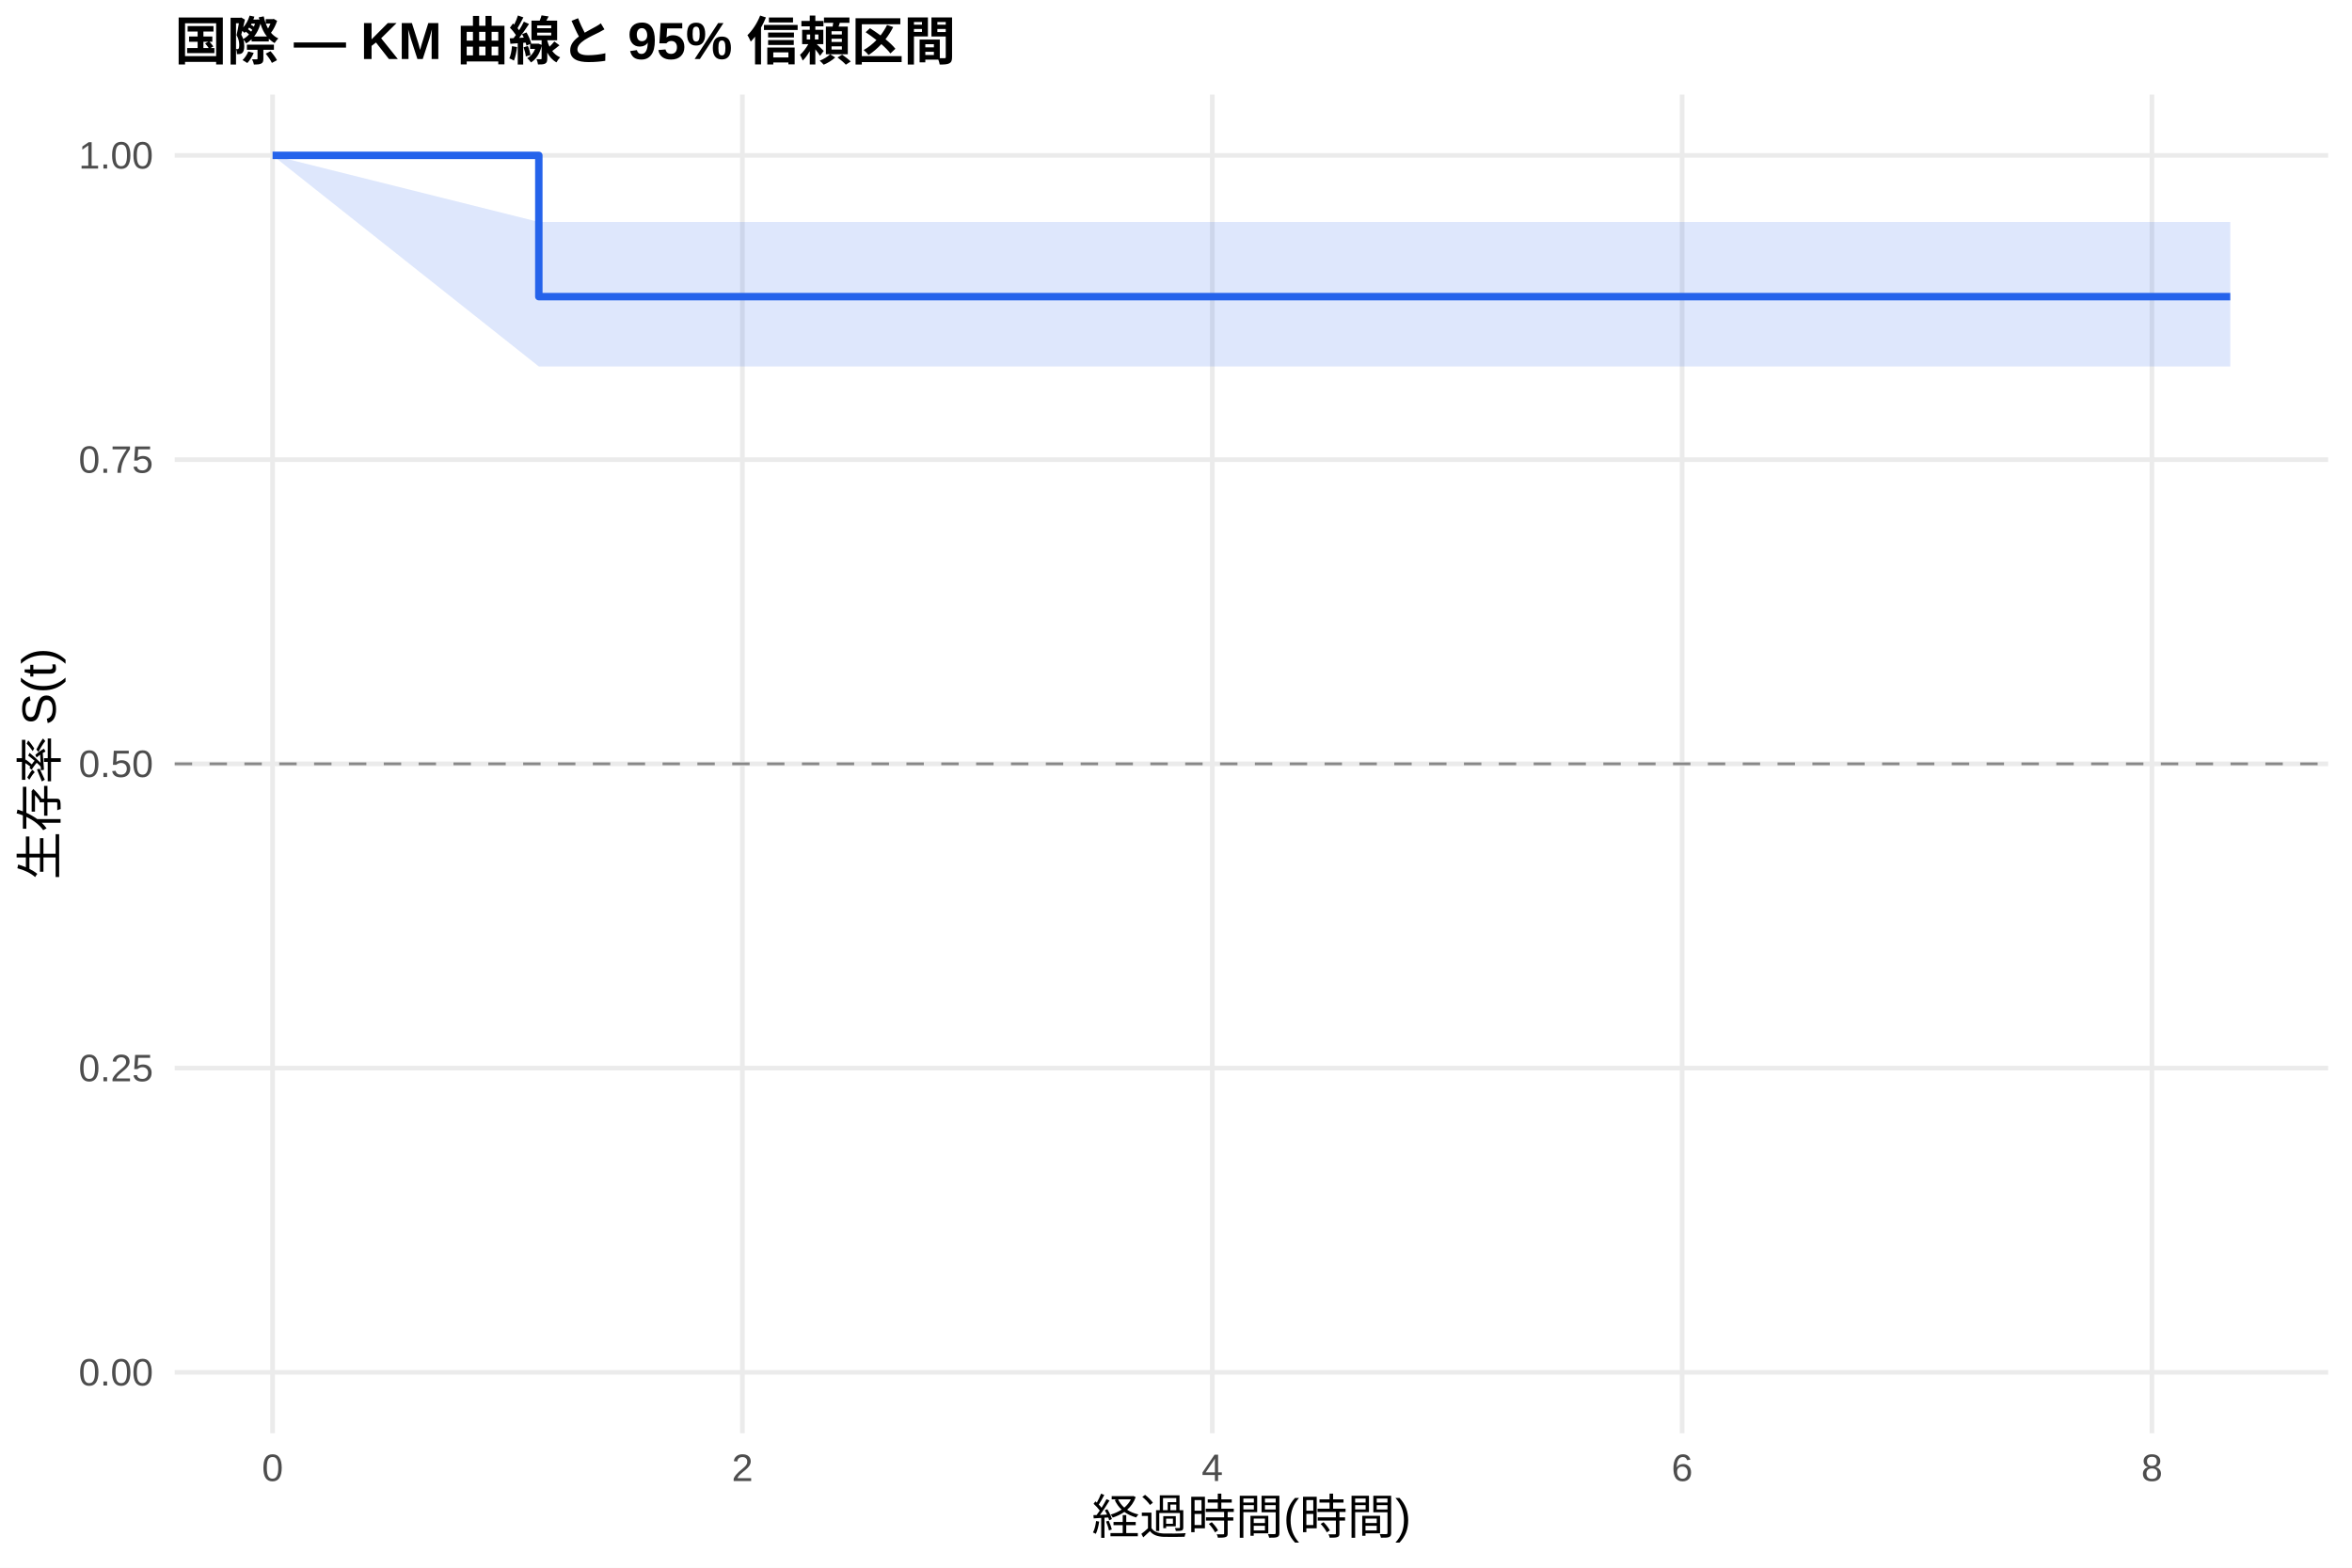
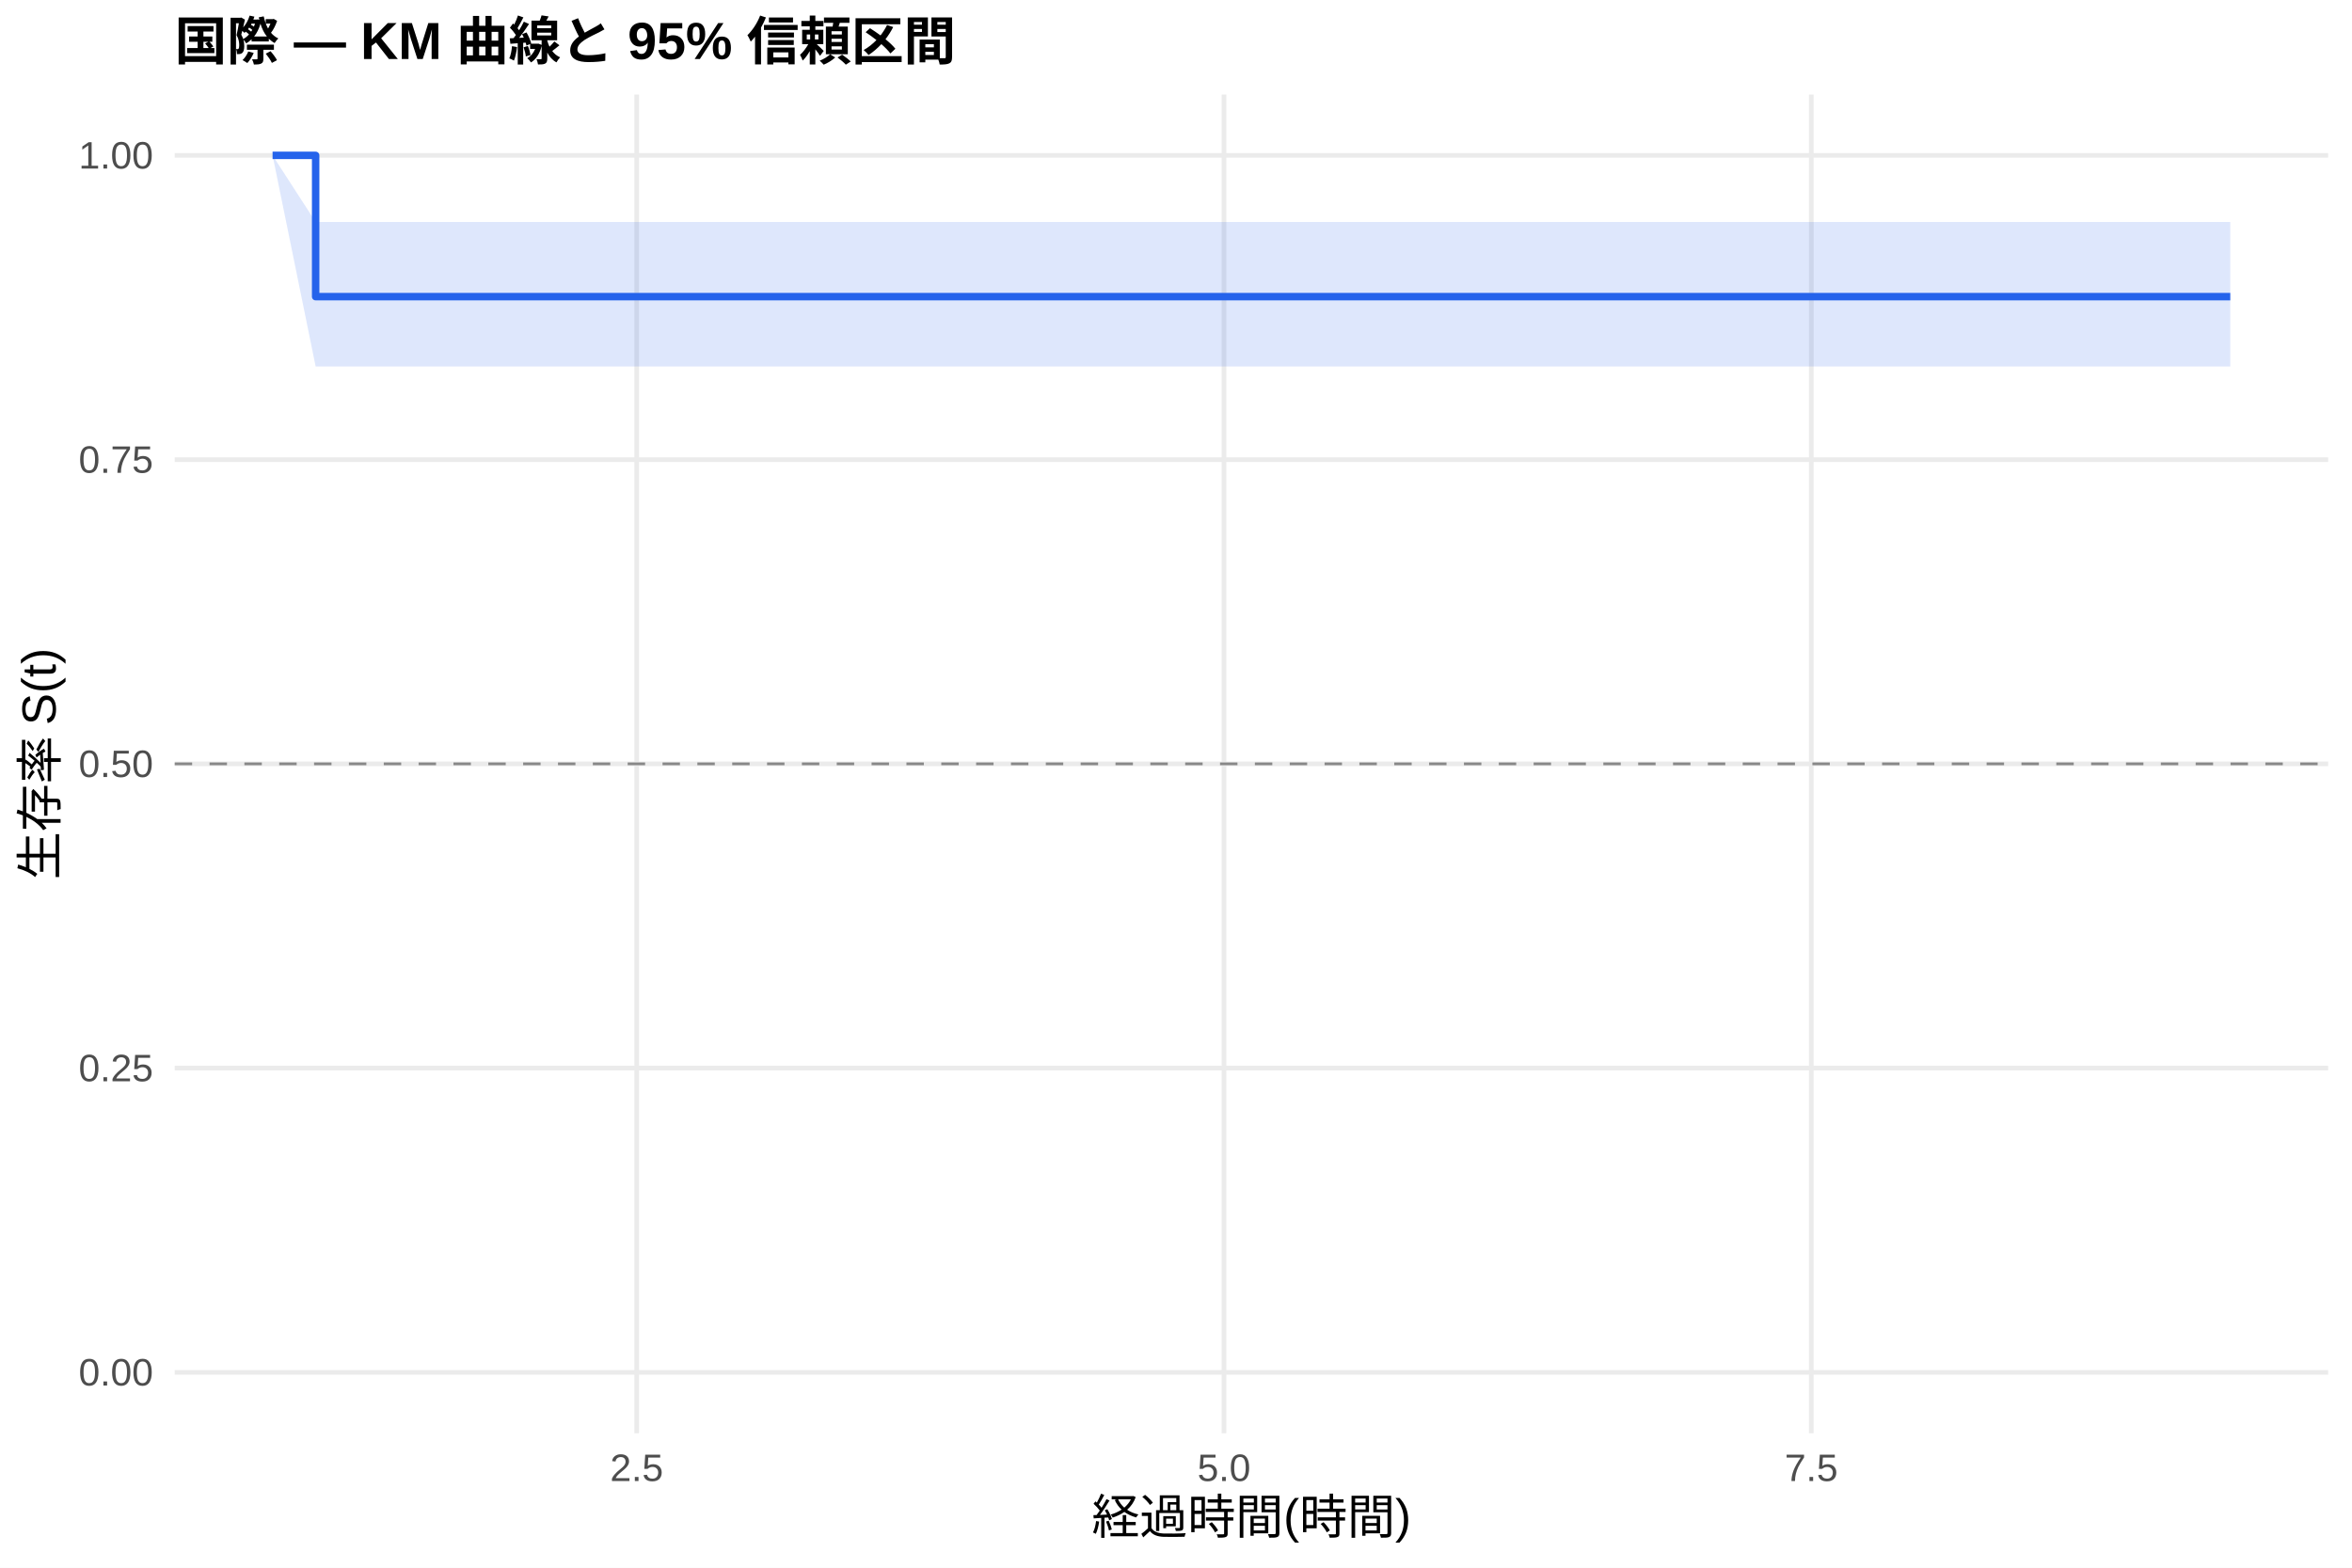
<svg xmlns="http://www.w3.org/2000/svg" width="540.00pt" height="360.00pt" viewBox="0 0 540.00 360.00">
  <g class="svglite">
    <defs>
      <style type="text/css">
    .svglite line, .svglite polyline, .svglite polygon, .svglite path, .svglite rect, .svglite circle {
      fill: none;
      stroke: #000000;
      stroke-linecap: round;
      stroke-linejoin: round;
      stroke-miterlimit: 10.00;
    }
    .svglite text {
      white-space: pre;
    }
    .svglite g.glyphgroup path {
      fill: inherit;
      stroke: none;
    }
  </style>
    </defs>
    <rect width="100%" height="100%" style="stroke: none; fill: #FFFFFF;" />
    <defs>
      <clipPath id="cpMC4wMHw1NDAuMDB8MC4wMHwzNjAuMDA=">
        <rect x="0.00" y="0.00" width="540.00" height="360.00" />
      </clipPath>
    </defs>
    <g clip-path="url(#cpMC4wMHw1NDAuMDB8MC4wMHwzNjAuMDA=)">
      <rect x="0" y="0.00" width="540.00" height="360.00" style="stroke-width: 1.07; stroke: none; fill: #FFFFFF;" />
    </g>
    <defs>
      <clipPath id="cpNDAuMTF8NTM0LjUyfDIxLjcxfDMyOS4xMg==">
        <rect x="40.11" y="21.71" width="494.41" height="307.41" />
      </clipPath>
    </defs>
    <g clip-path="url(#cpNDAuMTF8NTM0LjUyfDIxLjcxfDMyOS4xMg==)">
      <polyline points="40.11,315.14 534.52,315.14 " style="stroke-width: 1.07; stroke: #EBEBEB; stroke-linecap: butt;" />
      <polyline points="40.11,245.28 534.52,245.28 " style="stroke-width: 1.07; stroke: #EBEBEB; stroke-linecap: butt;" />
      <polyline points="40.11,175.41 534.52,175.41 " style="stroke-width: 1.07; stroke: #EBEBEB; stroke-linecap: butt;" />
      <polyline points="40.11,105.55 534.52,105.55 " style="stroke-width: 1.07; stroke: #EBEBEB; stroke-linecap: butt;" />
      <polyline points="40.11,35.68 534.52,35.68 " style="stroke-width: 1.07; stroke: #EBEBEB; stroke-linecap: butt;" />
-       <polyline points="62.58,329.12 62.58,21.71 " style="stroke-width: 1.07; stroke: #EBEBEB; stroke-linecap: butt;" />
-       <polyline points="170.45,329.12 170.45,21.71 " style="stroke-width: 1.07; stroke: #EBEBEB; stroke-linecap: butt;" />
-       <polyline points="278.33,329.12 278.33,21.71 " style="stroke-width: 1.07; stroke: #EBEBEB; stroke-linecap: butt;" />
-       <polyline points="386.20,329.12 386.20,21.71 " style="stroke-width: 1.07; stroke: #EBEBEB; stroke-linecap: butt;" />
-       <polyline points="494.07,329.12 494.07,21.71 " style="stroke-width: 1.07; stroke: #EBEBEB; stroke-linecap: butt;" />
-       <polygon points="62.58,35.68 123.71,50.97 331.36,50.97 376.31,50.97 512.05,50.97 512.05,84.15 376.31,84.15 331.36,84.15 123.71,84.15 62.58,35.68 " style="stroke-width: 0.00; stroke: none; stroke-linecap: butt; fill: #2563EB; fill-opacity: 0.15;" />
-       <polyline points="62.58,35.68 123.71,50.97 331.36,50.97 376.31,50.97 512.05,50.97 " style="stroke-width: 1.07; stroke: none; stroke-linecap: butt;" />
-       <polyline points="512.05,84.15 376.31,84.15 331.36,84.15 123.71,84.15 62.58,35.68 " style="stroke-width: 1.07; stroke: none; stroke-linecap: butt;" />
-       <polyline points="62.58,35.68 123.71,35.68 123.71,68.12 331.36,68.12 331.36,68.12 376.31,68.12 376.31,68.12 512.05,68.12 512.05,68.12 " style="stroke-width: 1.71; stroke: #2563EB; stroke-linecap: butt;" />
+       <polyline points="146.18,329.12 146.18,21.71 " style="stroke-width: 1.07; stroke: #EBEBEB; stroke-linecap: butt;" />
+       <polyline points="281.02,329.12 281.02,21.71 " style="stroke-width: 1.07; stroke: #EBEBEB; stroke-linecap: butt;" />
+       <polyline points="415.86,329.12 415.86,21.71 " style="stroke-width: 1.07; stroke: #EBEBEB; stroke-linecap: butt;" />
+       <polygon points="62.58,35.68 72.47,50.97 331.36,50.97 376.31,50.97 512.05,50.97 512.05,84.15 376.31,84.15 331.36,84.15 72.47,84.15 62.58,35.68 " style="stroke-width: 0.00; stroke: none; stroke-linecap: butt; fill: #2563EB; fill-opacity: 0.15;" />
+       <polyline points="62.58,35.68 72.47,50.97 331.36,50.97 376.31,50.97 512.05,50.97 " style="stroke-width: 1.07; stroke: none; stroke-linecap: butt;" />
+       <polyline points="512.05,84.15 376.31,84.15 331.36,84.15 72.47,84.15 62.58,35.68 " style="stroke-width: 1.07; stroke: none; stroke-linecap: butt;" />
+       <polyline points="62.58,35.68 72.47,35.68 72.47,68.12 331.36,68.12 331.36,68.12 376.31,68.12 376.31,68.12 512.05,68.12 512.05,68.12 " style="stroke-width: 1.71; stroke: #2563EB; stroke-linecap: butt;" />
      <line x1="40.11" y1="175.41" x2="534.52" y2="175.41" style="stroke-width: 0.64; stroke: #888888; stroke-dasharray: 4.00,4.00; stroke-linecap: butt;" />
    </g>
    <g clip-path="url(#cpMC4wMHw1NDAuMDB8MC4wMHwzNjAuMDA=)">
      <text x="35.18" y="318.17" text-anchor="end" style="font-size: 8.80px;fill: #4D4D4D; font-family: &quot;Liberation Sans&quot;;" textLength="17.11px" lengthAdjust="spacingAndGlyphs">0.00</text>
      <text x="35.18" y="248.30" text-anchor="end" style="font-size: 8.80px;fill: #4D4D4D; font-family: &quot;Liberation Sans&quot;;" textLength="17.11px" lengthAdjust="spacingAndGlyphs">0.25</text>
      <text x="35.18" y="178.44" text-anchor="end" style="font-size: 8.80px;fill: #4D4D4D; font-family: &quot;Liberation Sans&quot;;" textLength="17.11px" lengthAdjust="spacingAndGlyphs">0.50</text>
      <text x="35.18" y="108.57" text-anchor="end" style="font-size: 8.80px;fill: #4D4D4D; font-family: &quot;Liberation Sans&quot;;" textLength="17.11px" lengthAdjust="spacingAndGlyphs">0.75</text>
      <text x="35.18" y="38.71" text-anchor="end" style="font-size: 8.80px;fill: #4D4D4D; font-family: &quot;Liberation Sans&quot;;" textLength="17.11px" lengthAdjust="spacingAndGlyphs">1.00</text>
-       <text x="62.58" y="340.10" text-anchor="middle" style="font-size: 8.80px;fill: #4D4D4D; font-family: &quot;Liberation Sans&quot;;" textLength="4.89px" lengthAdjust="spacingAndGlyphs">0</text>
-       <text x="170.45" y="340.10" text-anchor="middle" style="font-size: 8.80px;fill: #4D4D4D; font-family: &quot;Liberation Sans&quot;;" textLength="4.89px" lengthAdjust="spacingAndGlyphs">2</text>
-       <text x="278.33" y="340.10" text-anchor="middle" style="font-size: 8.80px;fill: #4D4D4D; font-family: &quot;Liberation Sans&quot;;" textLength="4.89px" lengthAdjust="spacingAndGlyphs">4</text>
-       <text x="386.20" y="340.10" text-anchor="middle" style="font-size: 8.80px;fill: #4D4D4D; font-family: &quot;Liberation Sans&quot;;" textLength="4.89px" lengthAdjust="spacingAndGlyphs">6</text>
-       <text x="494.07" y="340.10" text-anchor="middle" style="font-size: 8.80px;fill: #4D4D4D; font-family: &quot;Liberation Sans&quot;;" textLength="4.89px" lengthAdjust="spacingAndGlyphs">8</text>
+       <text x="146.18" y="340.10" text-anchor="middle" style="font-size: 8.80px;fill: #4D4D4D; font-family: &quot;Liberation Sans&quot;;" textLength="12.22px" lengthAdjust="spacingAndGlyphs">2.5</text>
+       <text x="281.02" y="340.10" text-anchor="middle" style="font-size: 8.80px;fill: #4D4D4D; font-family: &quot;Liberation Sans&quot;;" textLength="12.22px" lengthAdjust="spacingAndGlyphs">5.0</text>
+       <text x="415.86" y="340.10" text-anchor="middle" style="font-size: 8.80px;fill: #4D4D4D; font-family: &quot;Liberation Sans&quot;;" textLength="12.22px" lengthAdjust="spacingAndGlyphs">7.5</text>
      <text x="287.32" y="352.24" text-anchor="middle" style="font-size: 11.00px; font-family: &quot;Liberation Sans&quot;;" textLength="73.31px" lengthAdjust="spacingAndGlyphs">経過時間(時間)</text>
      <text transform="translate(13.05,175.41) rotate(-90)" text-anchor="middle" style="font-size: 11.00px; font-family: &quot;Liberation Sans&quot;;" textLength="53.78px" lengthAdjust="spacingAndGlyphs">生存率 S(t)</text>
      <text x="40.11" y="13.74" style="font-size: 12.00px; font-weight: bold; font-family: &quot;Liberation Sans&quot;;" textLength="179.33px" lengthAdjust="spacingAndGlyphs">国際 — KM 曲線と 95% 信頼区間</text>
    </g>
  </g>
</svg>
